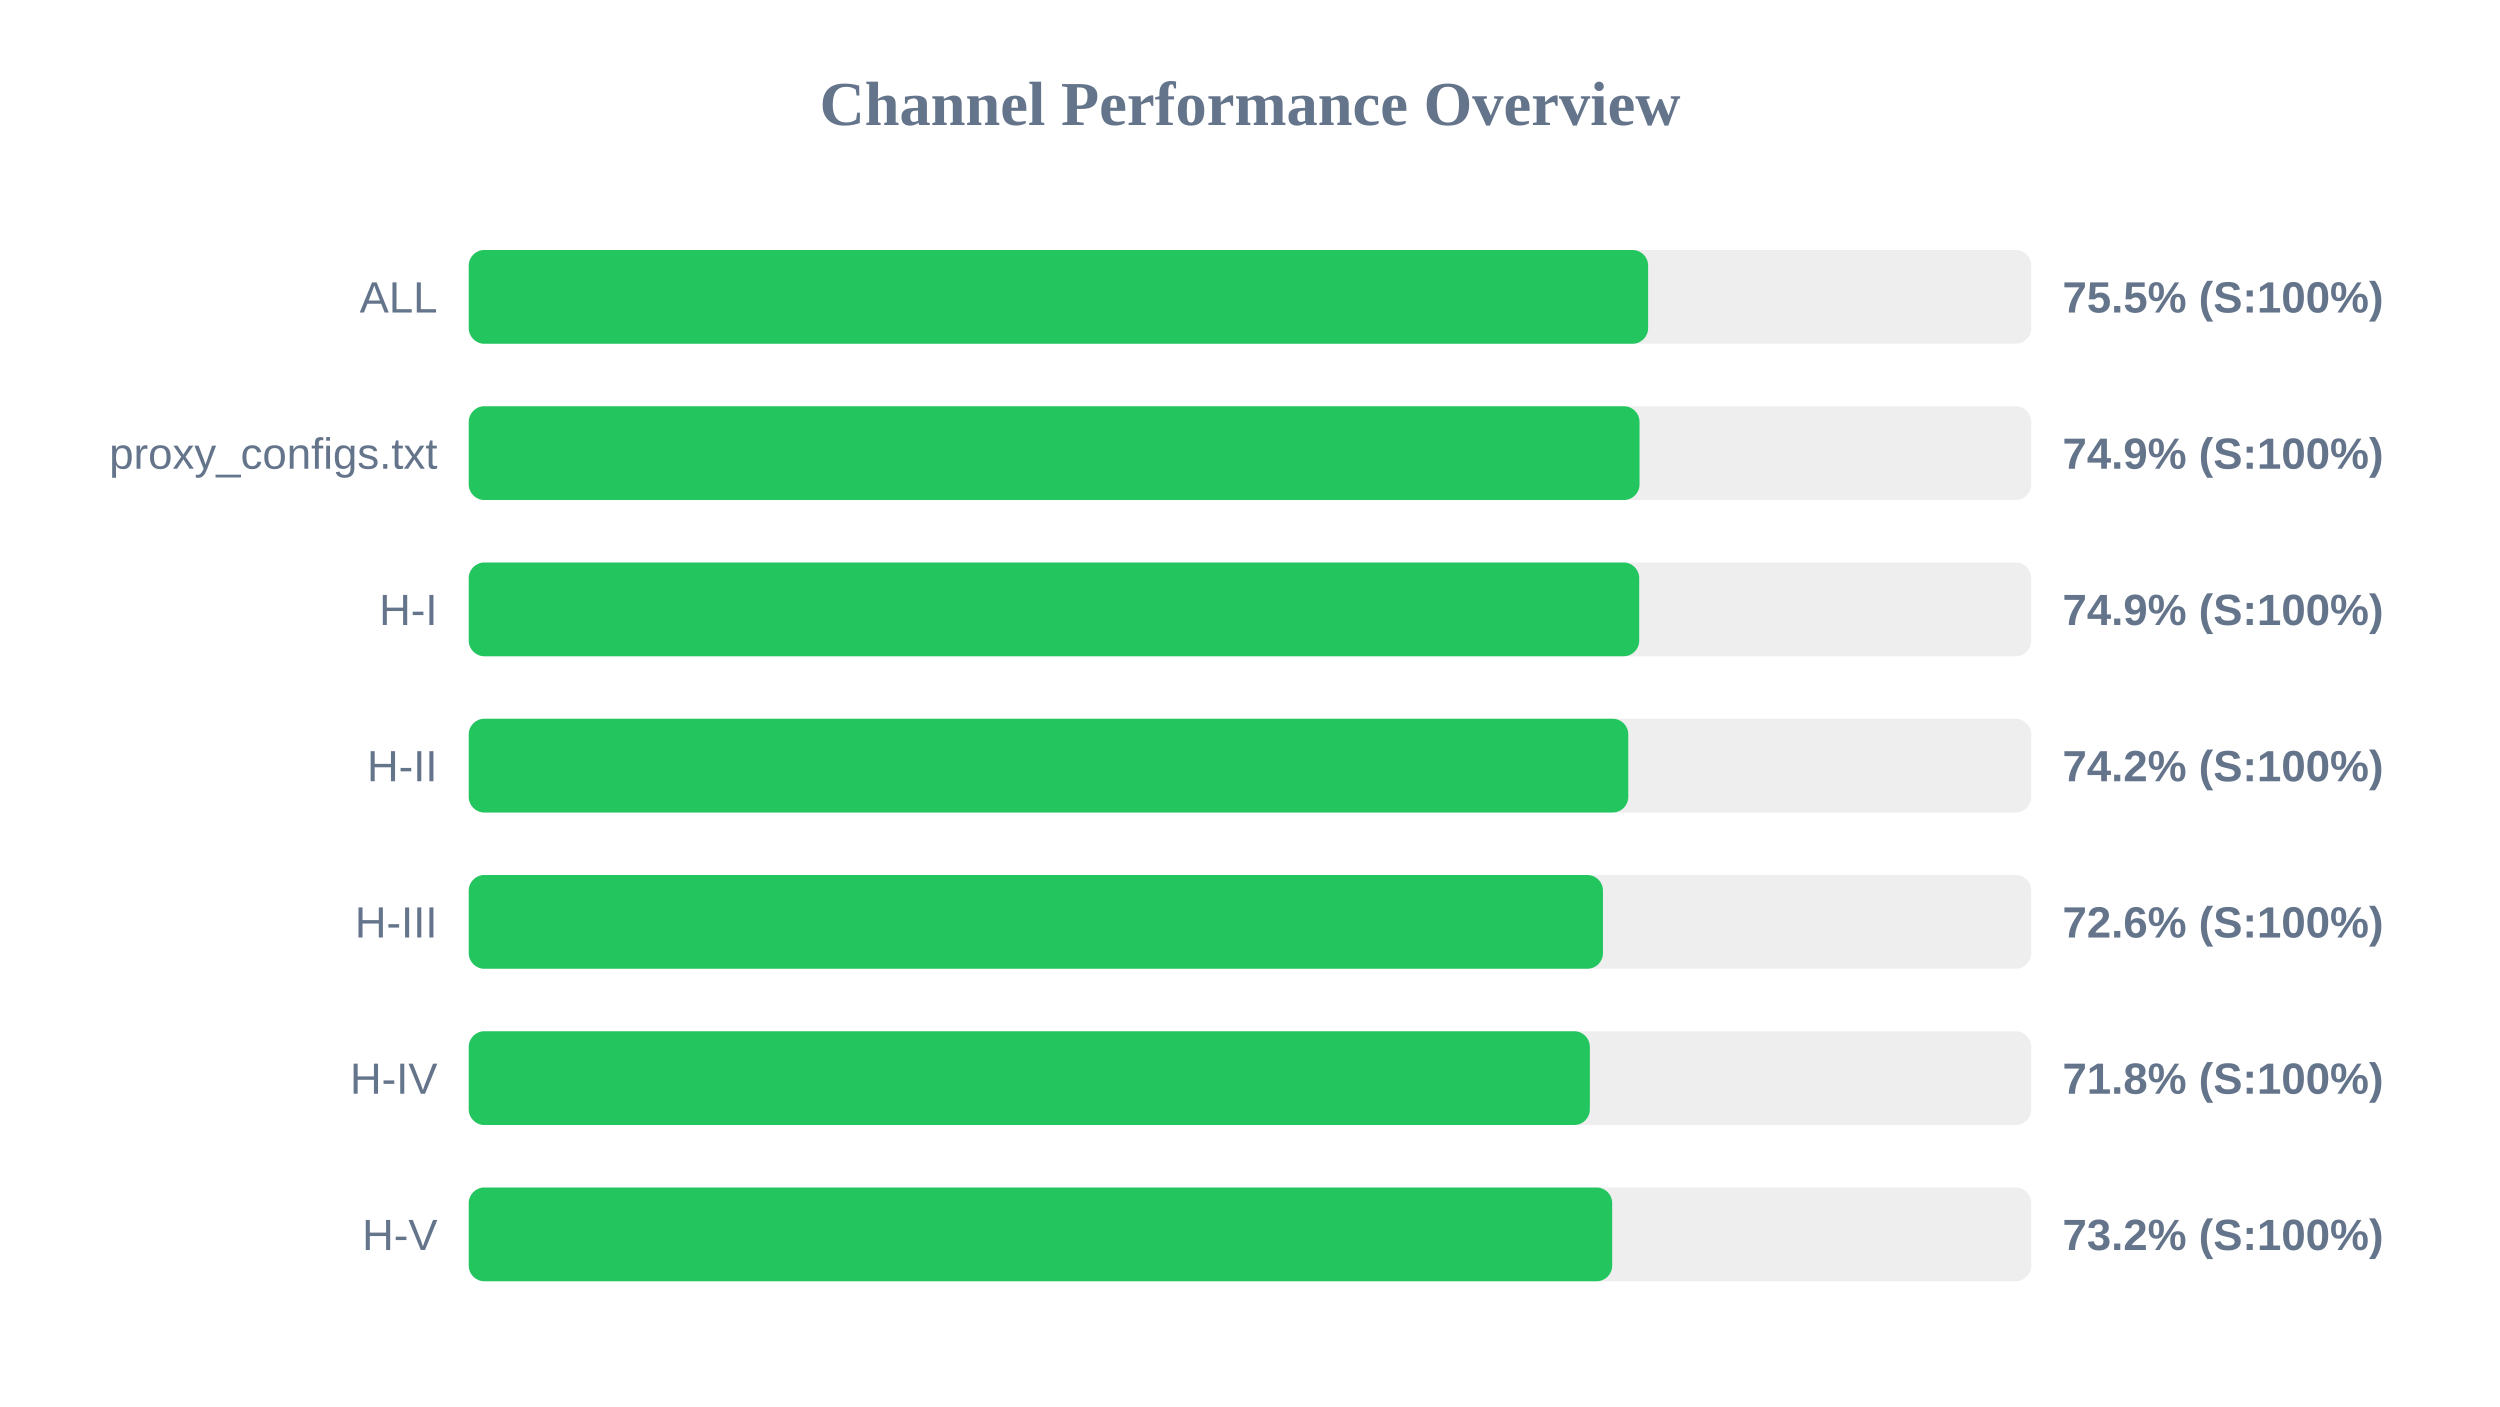
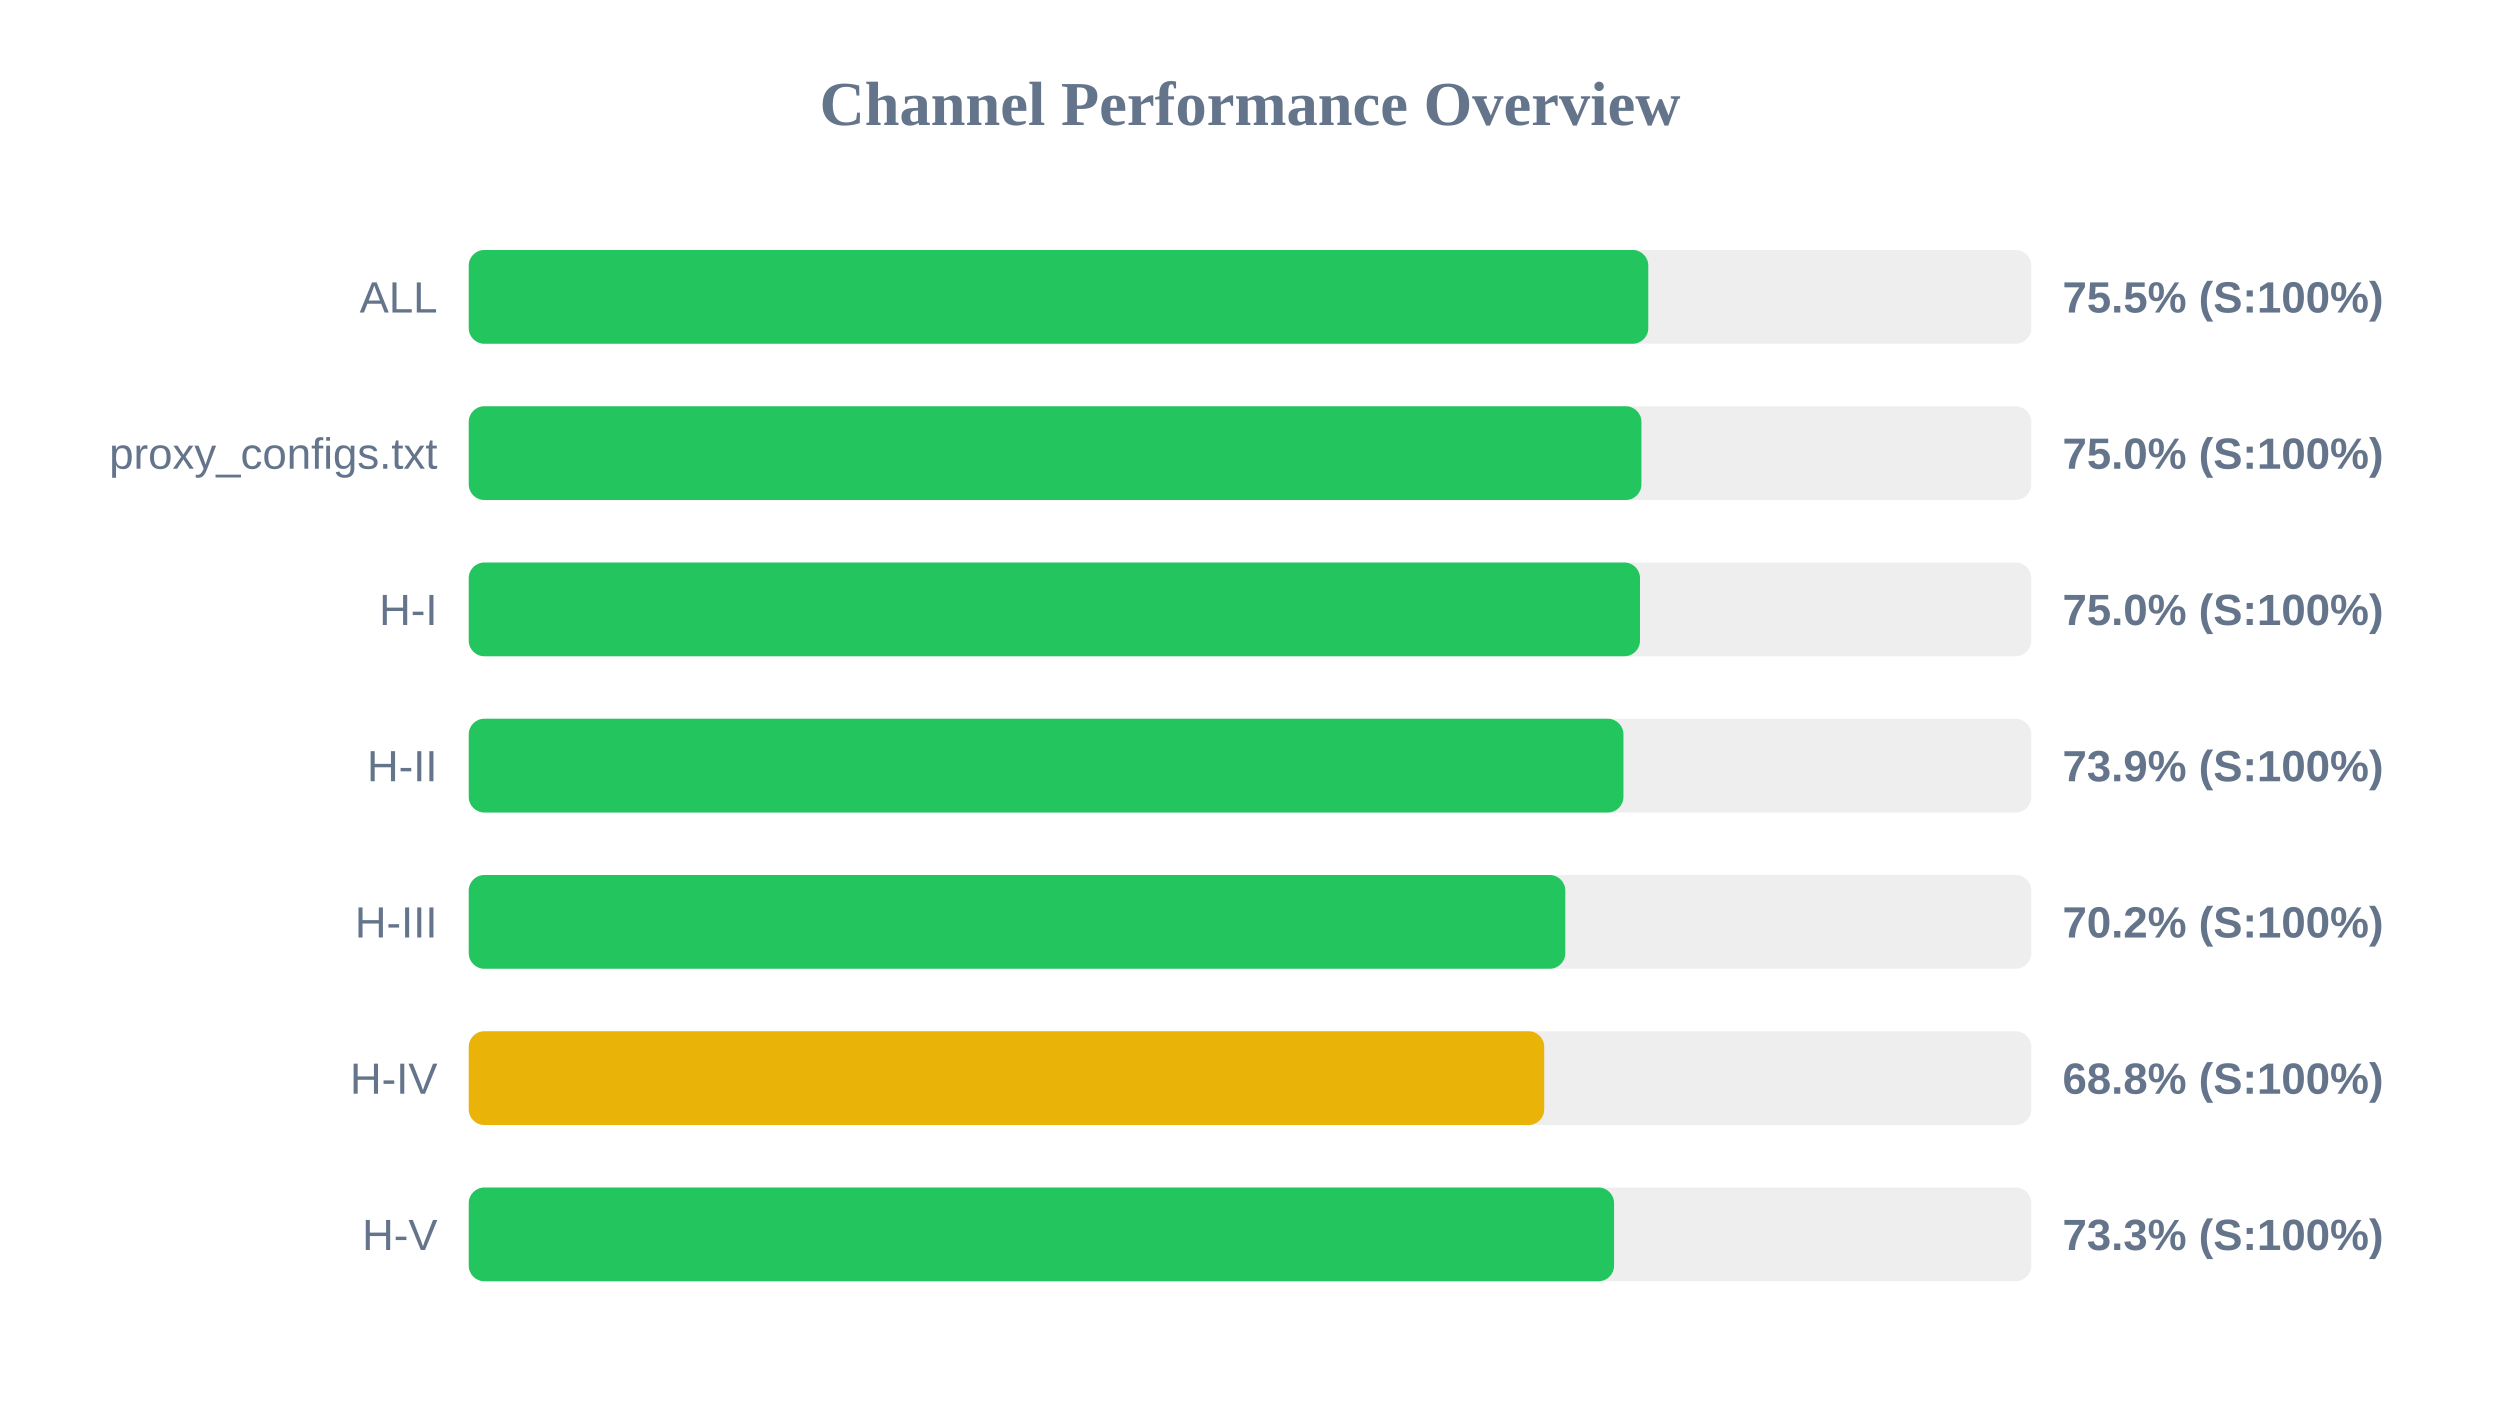
<svg xmlns="http://www.w3.org/2000/svg" width="800" height="450" version="1.1">
  <style>
        .row { font: 14px Arial; fill: #64748b; }
        .score { font: bold 14px Arial; fill: #64748b; }
    </style>
  <text x="400" y="40" text-anchor="middle" font-size="20px" font-weight="bold" fill="#64748b">Channel Performance Overview</text>
  <rect x="150" y="80" width="500" height="30" fill="#eee" rx="5" />
-   <rect x="150" y="80" width="377.4" height="30" fill="#22c55e" rx="5" />
+   <rect x="150" y="80" width="377.45" height="30" fill="#22c55e" rx="5" />
  <text x="140" y="100" text-anchor="end" class="row">ALL</text>
  <text x="660" y="100" text-anchor="start" class="score">75.5% (S:100%)</text>
  <rect x="150" y="130" width="500" height="30" fill="#eee" rx="5" />
-   <rect x="150" y="130" width="374.65" height="30" fill="#22c55e" rx="5" />
+   <rect x="150" y="130" width="375.25" height="30" fill="#22c55e" rx="5" />
  <text x="140" y="150" text-anchor="end" class="row">proxy_configs.txt</text>
-   <text x="660" y="150" text-anchor="start" class="score">74.9% (S:100%)</text>
+   <text x="660" y="150" text-anchor="start" class="score">75.0% (S:100%)</text>
  <rect x="150" y="180" width="500" height="30" fill="#eee" rx="5" />
-   <rect x="150" y="180" width="374.55" height="30" fill="#22c55e" rx="5" />
+   <rect x="150" y="180" width="374.8" height="30" fill="#22c55e" rx="5" />
  <text x="140" y="200" text-anchor="end" class="row">H-I</text>
-   <text x="660" y="200" text-anchor="start" class="score">74.9% (S:100%)</text>
+   <text x="660" y="200" text-anchor="start" class="score">75.0% (S:100%)</text>
  <rect x="150" y="230" width="500" height="30" fill="#eee" rx="5" />
-   <rect x="150" y="230" width="371.05" height="30" fill="#22c55e" rx="5" />
+   <rect x="150" y="230" width="369.5" height="30" fill="#22c55e" rx="5" />
  <text x="140" y="250" text-anchor="end" class="row">H-II</text>
-   <text x="660" y="250" text-anchor="start" class="score">74.2% (S:100%)</text>
+   <text x="660" y="250" text-anchor="start" class="score">73.9% (S:100%)</text>
  <rect x="150" y="280" width="500" height="30" fill="#eee" rx="5" />
-   <rect x="150" y="280" width="362.95" height="30" fill="#22c55e" rx="5" />
+   <rect x="150" y="280" width="350.9" height="30" fill="#22c55e" rx="5" />
  <text x="140" y="300" text-anchor="end" class="row">H-III</text>
-   <text x="660" y="300" text-anchor="start" class="score">72.6% (S:100%)</text>
+   <text x="660" y="300" text-anchor="start" class="score">70.2% (S:100%)</text>
  <rect x="150" y="330" width="500" height="30" fill="#eee" rx="5" />
-   <rect x="150" y="330" width="358.75" height="30" fill="#22c55e" rx="5" />
+   <rect x="150" y="330" width="344.15" height="30" fill="#eab308" rx="5" />
  <text x="140" y="350" text-anchor="end" class="row">H-IV</text>
-   <text x="660" y="350" text-anchor="start" class="score">71.8% (S:100%)</text>
+   <text x="660" y="350" text-anchor="start" class="score">68.8% (S:100%)</text>
  <rect x="150" y="380" width="500" height="30" fill="#eee" rx="5" />
-   <rect x="150" y="380" width="365.9" height="30" fill="#22c55e" rx="5" />
+   <rect x="150" y="380" width="366.5" height="30" fill="#22c55e" rx="5" />
  <text x="140" y="400" text-anchor="end" class="row">H-V</text>
-   <text x="660" y="400" text-anchor="start" class="score">73.2% (S:100%)</text>
+   <text x="660" y="400" text-anchor="start" class="score">73.3% (S:100%)</text>
</svg>
